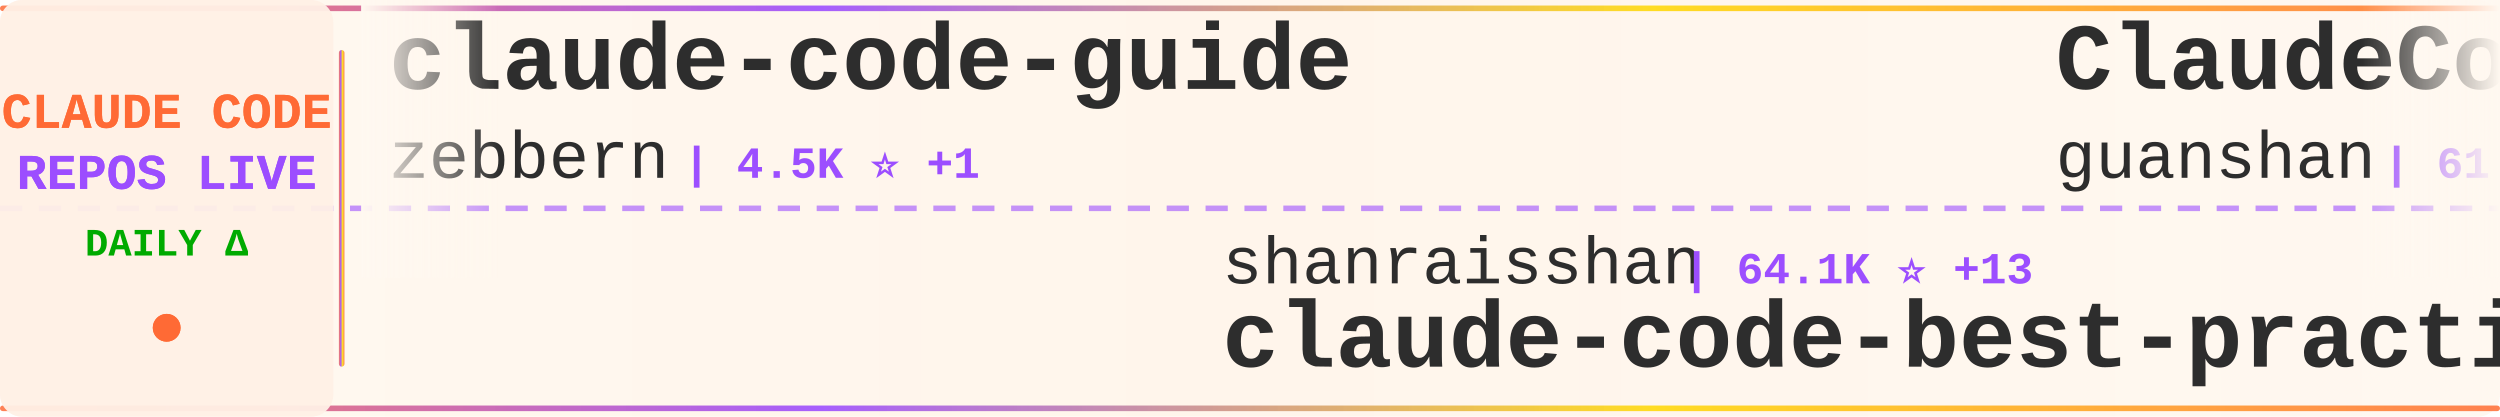
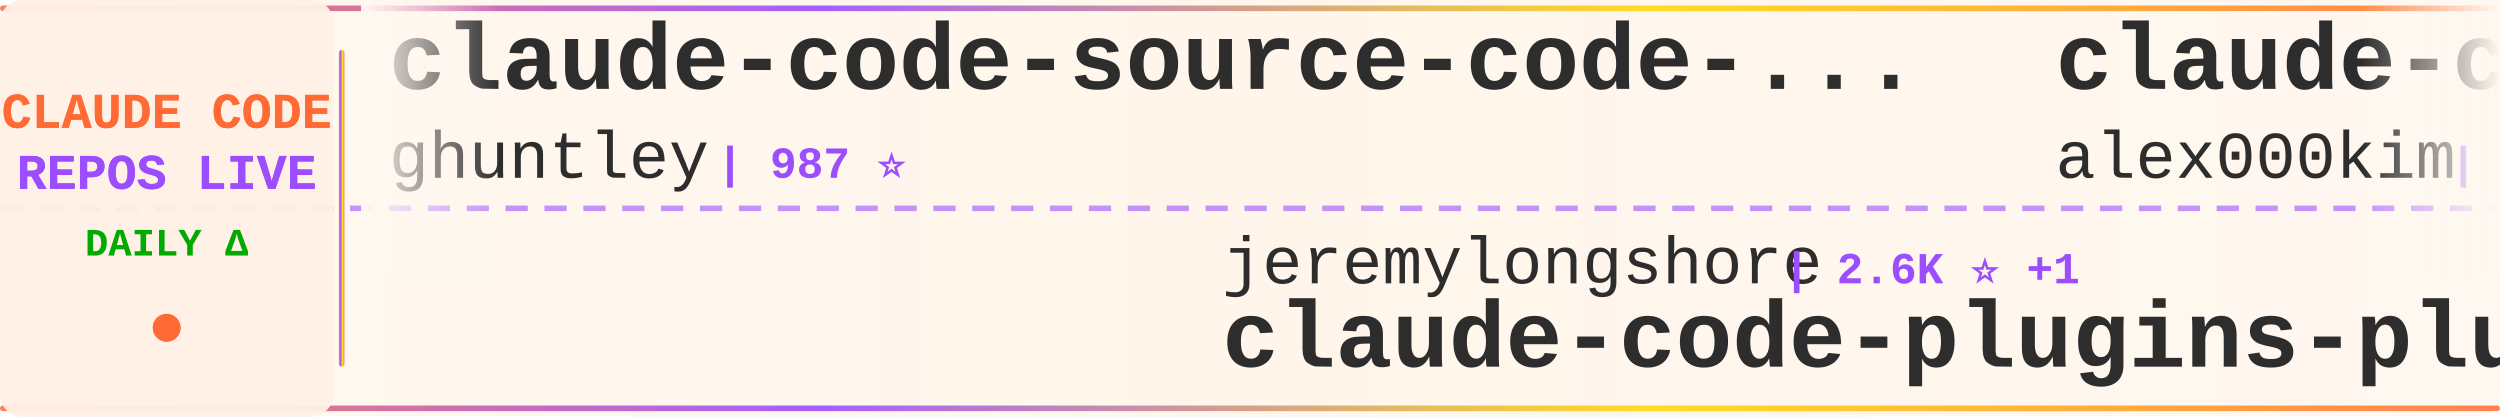
<svg xmlns="http://www.w3.org/2000/svg" width="900" height="150">
  <defs>
    <linearGradient id="tickerBg" x1="0%" y1="0%" x2="100%" y2="0%">
      <stop offset="0%" style="stop-color:#fff8f0;stop-opacity:0.98" />
      <stop offset="50%" style="stop-color:#fff5eb;stop-opacity:1" />
      <stop offset="100%" style="stop-color:#fff8f0;stop-opacity:0.98" />
    </linearGradient>
    <linearGradient id="borderGrad" x1="0%" y1="0%" x2="100%" y2="0%">
      <stop offset="0%" style="stop-color:#FF6B35;stop-opacity:0.85">
        <animate attributeName="stop-opacity" values="0.85;1;0.85" dur="2s" repeatCount="indefinite" />
      </stop>
      <stop offset="33%" style="stop-color:#9C4EFF;stop-opacity:0.9">
        <animate attributeName="stop-opacity" values="0.9;1;0.9" dur="2.2s" repeatCount="indefinite" />
      </stop>
      <stop offset="66%" style="stop-color:#FFD700;stop-opacity:0.85">
        <animate attributeName="stop-opacity" values="0.85;1;0.85" dur="1.8s" repeatCount="indefinite" />
      </stop>
      <stop offset="100%" style="stop-color:#FF6B35;stop-opacity:0.85">
        <animate attributeName="stop-opacity" values="0.85;1;0.85" dur="2s" repeatCount="indefinite" />
      </stop>
    </linearGradient>
    <filter id="textGlow">
      <feGaussianBlur stdDeviation="0.15" result="coloredBlur" />
      <feMerge>
        <feMergeNode in="coloredBlur" />
        <feMergeNode in="SourceGraphic" />
      </feMerge>
    </filter>
    <filter id="metricGlow">
      <feGaussianBlur stdDeviation="0.2" result="coloredBlur" />
      <feMerge>
        <feMergeNode in="coloredBlur" />
        <feMergeNode in="SourceGraphic" />
      </feMerge>
    </filter>
    <linearGradient id="leftFade" x1="0%" y1="0%" x2="100%" y2="0%">
      <stop offset="0%" style="stop-color:#fff8f0;stop-opacity:1" />
      <stop offset="100%" style="stop-color:#fff8f0;stop-opacity:0" />
    </linearGradient>
    <linearGradient id="rightFade" x1="0%" y1="0%" x2="100%" y2="0%">
      <stop offset="0%" style="stop-color:#fff8f0;stop-opacity:0" />
      <stop offset="100%" style="stop-color:#fff8f0;stop-opacity:1" />
    </linearGradient>
  </defs>
  <rect width="900" height="150" fill="url(#tickerBg)" rx="8" />
  <rect x="0" y="2" width="900" height="2" fill="url(#borderGrad)" rx="1" />
  <rect x="0" y="146" width="900" height="2" fill="url(#borderGrad)" rx="1" />
  <line x1="0" y1="75" x2="900" y2="75" stroke="#9C4EFF" stroke-width="2" stroke-dasharray="8 6" opacity="0.6" />
  <rect x="0" y="0" width="120" height="150" fill="#fff0e6" opacity="0.95" rx="8" />
  <text x="60" y="46" font-family="'Courier New', monospace" font-size="18" font-weight="bold" fill="#FF6B35" text-anchor="middle" filter="url(#textGlow)">
    CLAUDE CODE
  </text>
  <text x="60" y="68" font-family="'Courier New', monospace" font-size="18" font-weight="bold" fill="#9C4EFF" text-anchor="middle" filter="url(#textGlow)">
    REPOS LIVE
  </text>
  <text x="60" y="92" font-family="'Courier New', monospace" font-size="14" font-weight="bold" fill="#00aa00" text-anchor="middle">
    DAILY Δ
  </text>
  <circle cx="60" cy="118" r="5" fill="#FF6B35" filter="url(#metricGlow)">
    <animate attributeName="r" values="4;6;4" dur="1.5s" repeatCount="indefinite" />
    <animate attributeName="opacity" values="0.6;1;0.6" dur="1.5s" repeatCount="indefinite" />
  </circle>
  <rect x="122" y="18" width="2" height="114" fill="url(#borderGrad)" rx="1" />
  <clipPath id="tickerClip">
    <rect x="130" y="0" width="770" height="150" />
  </clipPath>
  <g clip-path="url(#tickerClip)">
    <g id="tickerItems">
      <animateTransform attributeName="transform" attributeType="XML" type="translate" from="0 0" to="-3000 0" dur="54s" repeatCount="indefinite" />
      <g transform="translate(0, 0)">
-         <text x="140" y="32" font-family="'Courier New', monospace" font-size="34" font-weight="bold" fill="#2d2d2d">claude-code-guide</text>
-         <text x="140" y="64" font-family="'Courier New', monospace" font-size="24" font-weight="normal" fill="#2d2d2d" opacity="1.0">zebbern</text>
-         <text x="246" y="64" font-family="'Courier New', monospace" font-size="16" font-weight="bold" fill="#9C4EFF"> | 4.5K ⭐ +1</text>
+         <text x="140" y="32" font-family="'Courier New', monospace" font-size="34" font-weight="bold" fill="#2d2d2d">claude-code-source-code-...</text>
+         <text x="140" y="64" font-family="'Courier New', monospace" font-size="24" font-weight="normal" fill="#2d2d2d" opacity="1.0">ghuntley</text>
+         <text x="258" y="64" font-family="'Courier New', monospace" font-size="16" font-weight="bold" fill="#9C4EFF"> | 987 ⭐</text>
      </g>
      <g transform="translate(300, 0)">
-         <text x="140" y="102" font-family="'Courier New', monospace" font-size="24" font-weight="normal" fill="#2d2d2d" opacity="1.0">shanraisshan</text>
-         <text x="306" y="102" font-family="'Courier New', monospace" font-size="16" font-weight="bold" fill="#9C4EFF"> | 64.1K ⭐ +13</text>
-         <text x="140" y="132" font-family="'Courier New', monospace" font-size="34" font-weight="bold" fill="#2d2d2d">claude-code-best-practic...</text>
+         <text x="140" y="102" font-family="'Courier New', monospace" font-size="24" font-weight="normal" fill="#2d2d2d" opacity="1.0">jeremylongshore</text>
+         <text x="342" y="102" font-family="'Courier New', monospace" font-size="16" font-weight="bold" fill="#9C4EFF"> | 2.6K ⭐ +1</text>
+         <text x="140" y="132" font-family="'Courier New', monospace" font-size="34" font-weight="bold" fill="#2d2d2d">claude-code-plugins-plus...</text>
      </g>
      <g transform="translate(600, 0)">
-         <text x="140" y="32" font-family="'Courier New', monospace" font-size="34" font-weight="bold" fill="#2d2d2d">ClaudeCode</text>
-         <text x="140" y="64" font-family="'Courier New', monospace" font-size="24" font-weight="normal" fill="#2d2d2d" opacity="1.0">guanshan</text>
-         <text x="258" y="64" font-family="'Courier New', monospace" font-size="16" font-weight="bold" fill="#9C4EFF"> | 61 ⭐</text>
+         <text x="140" y="32" font-family="'Courier New', monospace" font-size="34" font-weight="bold" fill="#2d2d2d">claude-code</text>
+         <text x="140" y="64" font-family="'Courier New', monospace" font-size="24" font-weight="normal" fill="#2d2d2d" opacity="1.0">alex000kim</text>
+         <text x="282" y="64" font-family="'Courier New', monospace" font-size="16" font-weight="bold" fill="#9C4EFF"> | 232 ⭐</text>
      </g>
      <g transform="translate(900, 0)">
-         <text x="140" y="102" font-family="'Courier New', monospace" font-size="24" font-weight="normal" fill="#2d2d2d" opacity="1.0">yasasbanukaofficial</text>
-         <text x="390" y="102" font-family="'Courier New', monospace" font-size="16" font-weight="bold" fill="#9C4EFF"> | 3.9K ⭐ +3</text>
+         <text x="140" y="102" font-family="'Courier New', monospace" font-size="24" font-weight="normal" fill="#2d2d2d" opacity="1.0">mehmoodosman</text>
+         <text x="306" y="102" font-family="'Courier New', monospace" font-size="16" font-weight="bold" fill="#9C4EFF"> | 172 ⭐</text>
        <text x="140" y="132" font-family="'Courier New', monospace" font-size="34" font-weight="bold" fill="#2d2d2d">claude-code</text>
      </g>
      <g transform="translate(1200, 0)">
-         <text x="140" y="32" font-family="'Courier New', monospace" font-size="34" font-weight="bold" fill="#2d2d2d">Claude-Code</text>
-         <text x="140" y="64" font-family="'Courier New', monospace" font-size="24" font-weight="normal" fill="#2d2d2d" opacity="1.0">KPR111</text>
-         <text x="234" y="64" font-family="'Courier New', monospace" font-size="16" font-weight="bold" fill="#9C4EFF"> | 18 ⭐</text>
+         <text x="140" y="32" font-family="'Courier New', monospace" font-size="34" font-weight="bold" fill="#2d2d2d">awesome-claude-code-suba...</text>
+         <text x="140" y="64" font-family="'Courier New', monospace" font-size="24" font-weight="normal" fill="#2d2d2d" opacity="1.0">VoltAgent</text>
+         <text x="270" y="64" font-family="'Courier New', monospace" font-size="16" font-weight="bold" fill="#9C4EFF"> | 24.1K ⭐ +9</text>
      </g>
      <g transform="translate(1500, 0)">
-         <text x="140" y="102" font-family="'Courier New', monospace" font-size="24" font-weight="normal" fill="#2d2d2d" opacity="1.0">Tinkeringg-Lab</text>
-         <text x="330" y="102" font-family="'Courier New', monospace" font-size="16" font-weight="bold" fill="#9C4EFF"> | 211 ⭐</text>
-         <text x="140" y="132" font-family="'Courier New', monospace" font-size="34" font-weight="bold" fill="#2d2d2d">claude-code</text>
+         <text x="140" y="102" font-family="'Courier New', monospace" font-size="24" font-weight="normal" fill="#2d2d2d" opacity="1.0">fuergaosi233</text>
+         <text x="306" y="102" font-family="'Courier New', monospace" font-size="16" font-weight="bold" fill="#9C4EFF"> | 2.8K ⭐</text>
+         <text x="140" y="132" font-family="'Courier New', monospace" font-size="34" font-weight="bold" fill="#2d2d2d">claude-code-proxy</text>
      </g>
      <g transform="translate(1800, 0)">
-         <text x="140" y="32" font-family="'Courier New', monospace" font-size="34" font-weight="bold" fill="#2d2d2d">claude-code</text>
-         <text x="140" y="64" font-family="'Courier New', monospace" font-size="24" font-weight="normal" fill="#2d2d2d" opacity="1.0">RishabhK103</text>
-         <text x="294" y="64" font-family="'Courier New', monospace" font-size="16" font-weight="bold" fill="#9C4EFF"> | 106 ⭐ +1</text>
+         <text x="140" y="32" font-family="'Courier New', monospace" font-size="34" font-weight="bold" fill="#2d2d2d">claude-code-video-toolki...</text>
+         <text x="140" y="64" font-family="'Courier New', monospace" font-size="24" font-weight="normal" fill="#2d2d2d" opacity="1.0">digitalsamba</text>
+         <text x="306" y="64" font-family="'Courier New', monospace" font-size="16" font-weight="bold" fill="#9C4EFF"> | 1.9K ⭐ +1</text>
      </g>
      <g transform="translate(2100, 0)">
-         <text x="140" y="102" font-family="'Courier New', monospace" font-size="24" font-weight="normal" fill="#2d2d2d" opacity="1.0">codeaashu</text>
-         <text x="270" y="102" font-family="'Courier New', monospace" font-size="16" font-weight="bold" fill="#9C4EFF"> | 3.2K ⭐ +1</text>
-         <text x="140" y="132" font-family="'Courier New', monospace" font-size="34" font-weight="bold" fill="#2d2d2d">claude-code</text>
+         <text x="140" y="102" font-family="'Courier New', monospace" font-size="24" font-weight="normal" fill="#2d2d2d" opacity="1.0">huangjia2019</text>
+         <text x="306" y="102" font-family="'Courier New', monospace" font-size="16" font-weight="bold" fill="#9C4EFF"> | 1.0K ⭐</text>
+         <text x="140" y="132" font-family="'Courier New', monospace" font-size="34" font-weight="bold" fill="#2d2d2d">claude-code-engineering</text>
      </g>
      <g transform="translate(2400, 0)">
-         <text x="140" y="32" font-family="'Courier New', monospace" font-size="34" font-weight="bold" fill="#2d2d2d">learn-claude-code</text>
-         <text x="140" y="64" font-family="'Courier New', monospace" font-size="24" font-weight="normal" fill="#2d2d2d" opacity="1.0">shareAI-lab</text>
-         <text x="294" y="64" font-family="'Courier New', monospace" font-size="16" font-weight="bold" fill="#9C4EFF"> | 73.4K ⭐ +25</text>
+         <text x="140" y="32" font-family="'Courier New', monospace" font-size="34" font-weight="bold" fill="#2d2d2d">Auto-claude-code-researc...</text>
+         <text x="140" y="64" font-family="'Courier New', monospace" font-size="24" font-weight="normal" fill="#2d2d2d" opacity="1.0">wanshuiyin</text>
+         <text x="282" y="64" font-family="'Courier New', monospace" font-size="16" font-weight="bold" fill="#9C4EFF"> | 14.3K ⭐ +1</text>
      </g>
      <g transform="translate(2700, 0)">
-         <text x="140" y="102" font-family="'Courier New', monospace" font-size="24" font-weight="normal" fill="#2d2d2d" opacity="1.0">T-Lab-CUHKSZ</text>
-         <text x="306" y="102" font-family="'Courier New', monospace" font-size="16" font-weight="bold" fill="#9C4EFF"> | 328 ⭐</text>
-         <text x="140" y="132" font-family="'Courier New', monospace" font-size="34" font-weight="bold" fill="#2d2d2d">claude-code</text>
+         <text x="140" y="102" font-family="'Courier New', monospace" font-size="24" font-weight="normal" fill="#2d2d2d" opacity="1.0">alirezarezvani</text>
+         <text x="330" y="102" font-family="'Courier New', monospace" font-size="16" font-weight="bold" fill="#9C4EFF"> | 23.9K ⭐ +26</text>
+         <text x="140" y="132" font-family="'Courier New', monospace" font-size="34" font-weight="bold" fill="#2d2d2d">claude-skills</text>
      </g>
      <g transform="translate(3000, 0)">
-         <text x="140" y="32" font-family="'Courier New', monospace" font-size="34" font-weight="bold" fill="#2d2d2d">claude-code-guide</text>
-         <text x="140" y="64" font-family="'Courier New', monospace" font-size="24" font-weight="normal" fill="#2d2d2d" opacity="1.0">zebbern</text>
-         <text x="246" y="64" font-family="'Courier New', monospace" font-size="16" font-weight="bold" fill="#9C4EFF"> | 4.5K ⭐ +1</text>
+         <text x="140" y="32" font-family="'Courier New', monospace" font-size="34" font-weight="bold" fill="#2d2d2d">claude-code-source-code-...</text>
+         <text x="140" y="64" font-family="'Courier New', monospace" font-size="24" font-weight="normal" fill="#2d2d2d" opacity="1.0">ghuntley</text>
+         <text x="258" y="64" font-family="'Courier New', monospace" font-size="16" font-weight="bold" fill="#9C4EFF"> | 987 ⭐</text>
      </g>
      <g transform="translate(3300, 0)">
-         <text x="140" y="102" font-family="'Courier New', monospace" font-size="24" font-weight="normal" fill="#2d2d2d" opacity="1.0">shanraisshan</text>
-         <text x="306" y="102" font-family="'Courier New', monospace" font-size="16" font-weight="bold" fill="#9C4EFF"> | 64.1K ⭐ +13</text>
-         <text x="140" y="132" font-family="'Courier New', monospace" font-size="34" font-weight="bold" fill="#2d2d2d">claude-code-best-practic...</text>
+         <text x="140" y="102" font-family="'Courier New', monospace" font-size="24" font-weight="normal" fill="#2d2d2d" opacity="1.0">jeremylongshore</text>
+         <text x="342" y="102" font-family="'Courier New', monospace" font-size="16" font-weight="bold" fill="#9C4EFF"> | 2.6K ⭐ +1</text>
+         <text x="140" y="132" font-family="'Courier New', monospace" font-size="34" font-weight="bold" fill="#2d2d2d">claude-code-plugins-plus...</text>
      </g>
      <g transform="translate(3600, 0)">
-         <text x="140" y="32" font-family="'Courier New', monospace" font-size="34" font-weight="bold" fill="#2d2d2d">ClaudeCode</text>
-         <text x="140" y="64" font-family="'Courier New', monospace" font-size="24" font-weight="normal" fill="#2d2d2d" opacity="1.0">guanshan</text>
-         <text x="258" y="64" font-family="'Courier New', monospace" font-size="16" font-weight="bold" fill="#9C4EFF"> | 61 ⭐</text>
+         <text x="140" y="32" font-family="'Courier New', monospace" font-size="34" font-weight="bold" fill="#2d2d2d">claude-code</text>
+         <text x="140" y="64" font-family="'Courier New', monospace" font-size="24" font-weight="normal" fill="#2d2d2d" opacity="1.0">alex000kim</text>
+         <text x="282" y="64" font-family="'Courier New', monospace" font-size="16" font-weight="bold" fill="#9C4EFF"> | 232 ⭐</text>
      </g>
      <g transform="translate(3900, 0)">
-         <text x="140" y="102" font-family="'Courier New', monospace" font-size="24" font-weight="normal" fill="#2d2d2d" opacity="1.0">yasasbanukaofficial</text>
-         <text x="390" y="102" font-family="'Courier New', monospace" font-size="16" font-weight="bold" fill="#9C4EFF"> | 3.9K ⭐ +3</text>
+         <text x="140" y="102" font-family="'Courier New', monospace" font-size="24" font-weight="normal" fill="#2d2d2d" opacity="1.0">mehmoodosman</text>
+         <text x="306" y="102" font-family="'Courier New', monospace" font-size="16" font-weight="bold" fill="#9C4EFF"> | 172 ⭐</text>
        <text x="140" y="132" font-family="'Courier New', monospace" font-size="34" font-weight="bold" fill="#2d2d2d">claude-code</text>
      </g>
    </g>
  </g>
  <rect x="130" y="0" width="50" height="100" fill="url(#leftFade)" />
  <rect x="850" y="0" width="50" height="100" fill="url(#rightFade)" />
</svg>
